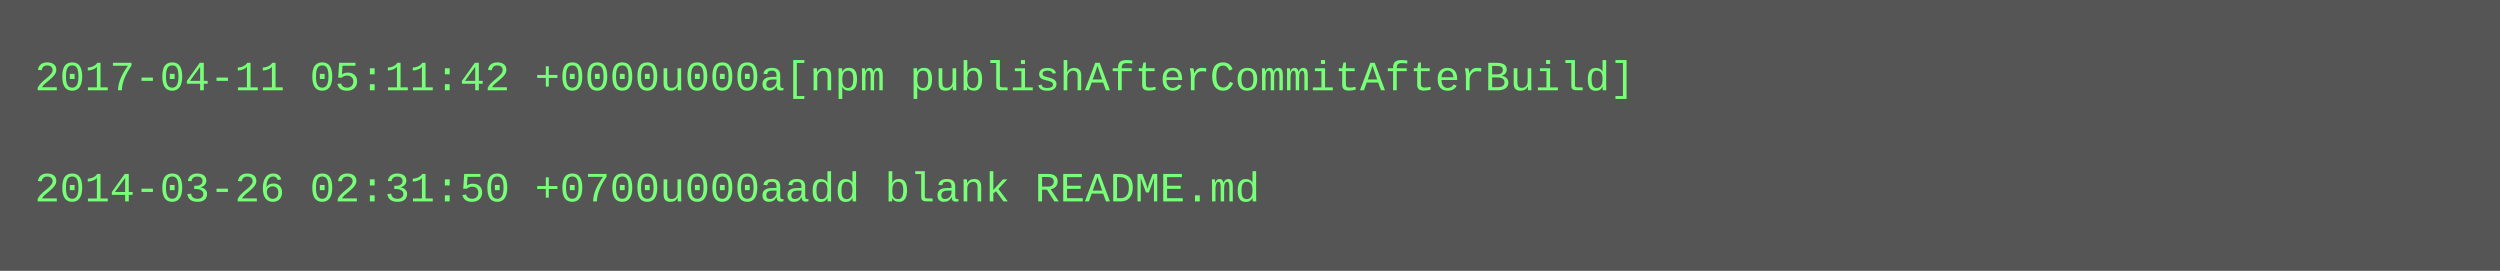
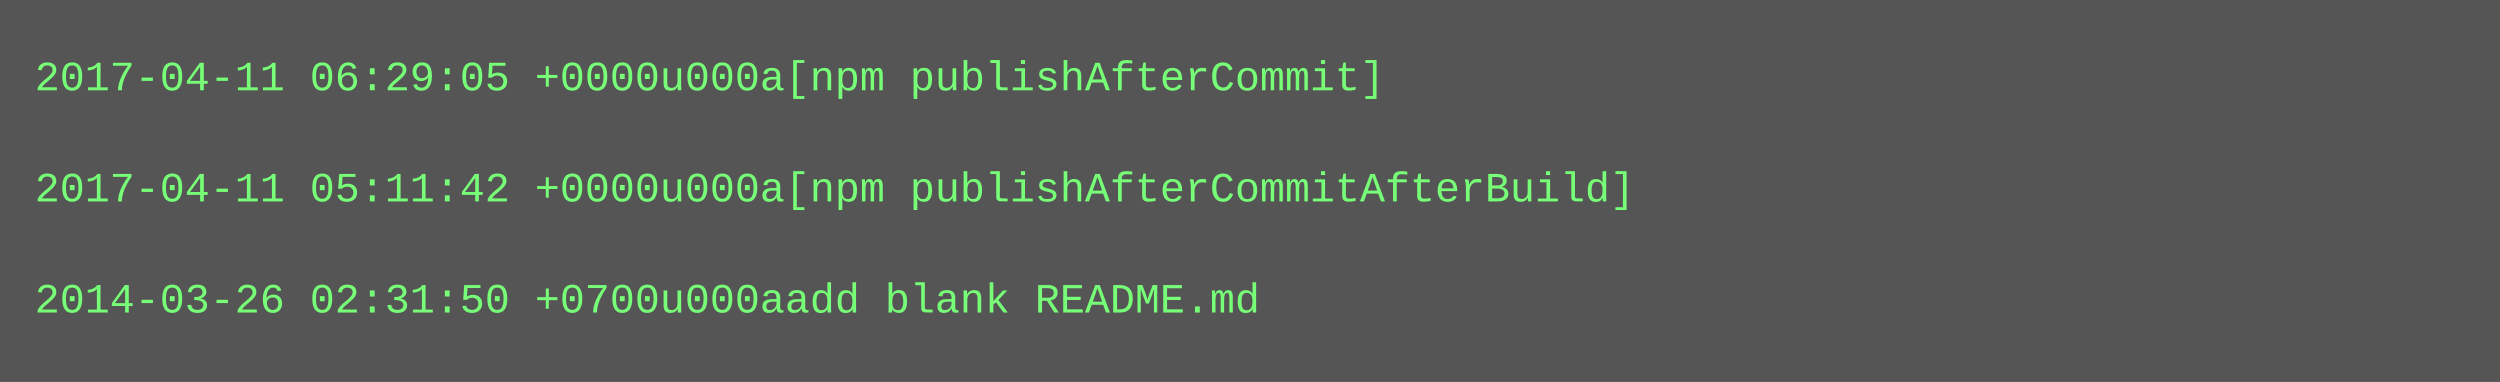
- <svg xmlns="http://www.w3.org/2000/svg" height="78" width="720">
-   <rect height="78" fill="#555" width="720" />
+ <svg xmlns="http://www.w3.org/2000/svg" height="110" width="720">
+   <rect height="110" fill="#555" width="720" />
  <text fill="#7f7" font-family="Courier New" font-size="12" xml:space="preserve">
-     <tspan x="10" y="26">2017-04-11 05:11:42 +0000u000a[npm publishAfterCommitAfterBuild]</tspan>
+     <tspan x="10" y="26">2017-04-11 06:29:05 +0000u000a[npm publishAfterCommit]</tspan>
    <tspan x="10" y="42" />
-     <tspan x="10" y="58">2014-03-26 02:31:50 +0700u000aadd blank README.md</tspan>
+     <tspan x="10" y="58">2017-04-11 05:11:42 +0000u000a[npm publishAfterCommitAfterBuild]</tspan>
+     <tspan x="10" y="74" />
+     <tspan x="10" y="90">2014-03-26 02:31:50 +0700u000aadd blank README.md</tspan>
  </text>
</svg>
